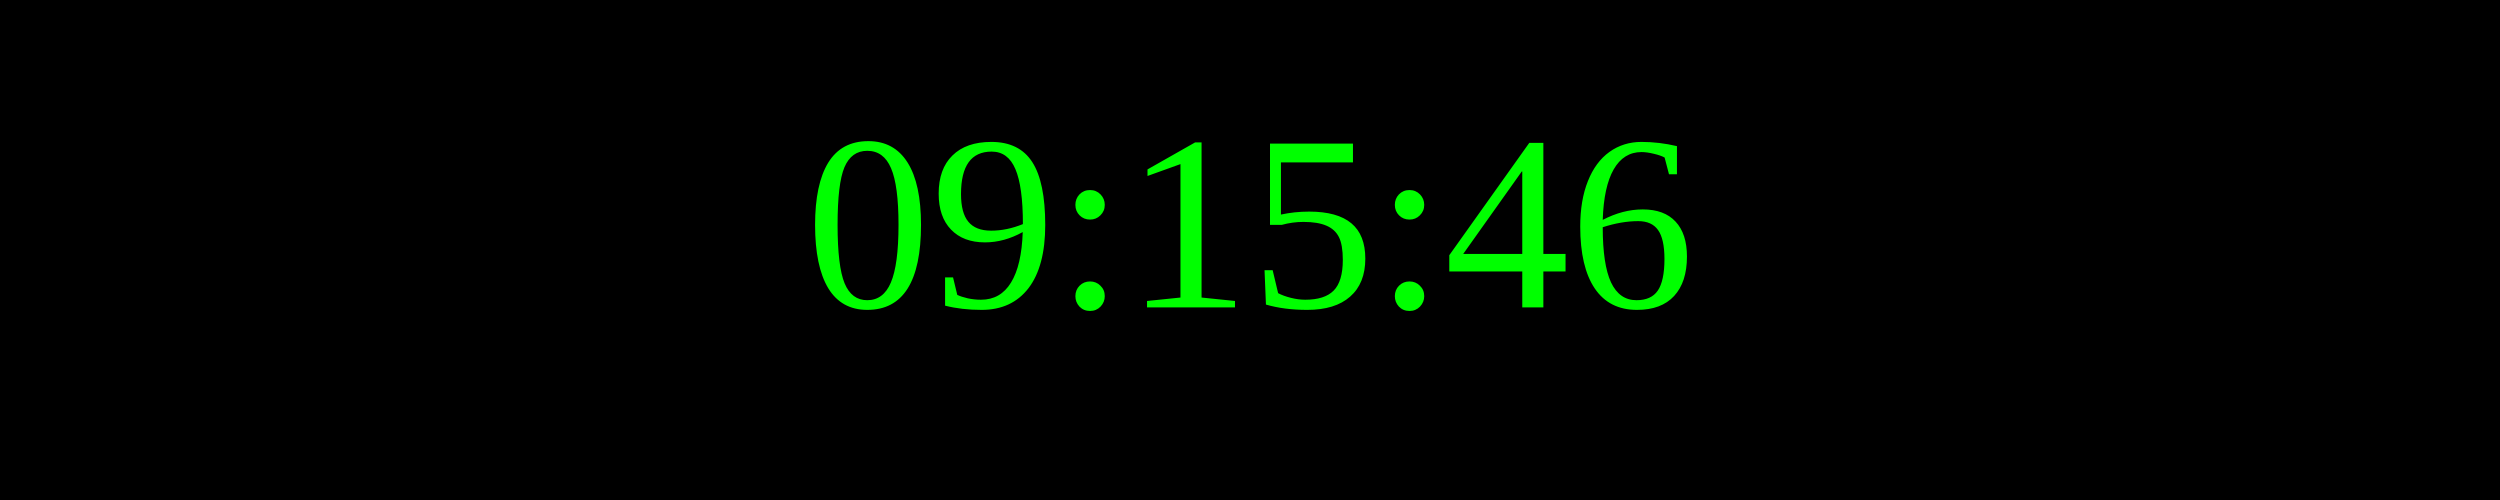
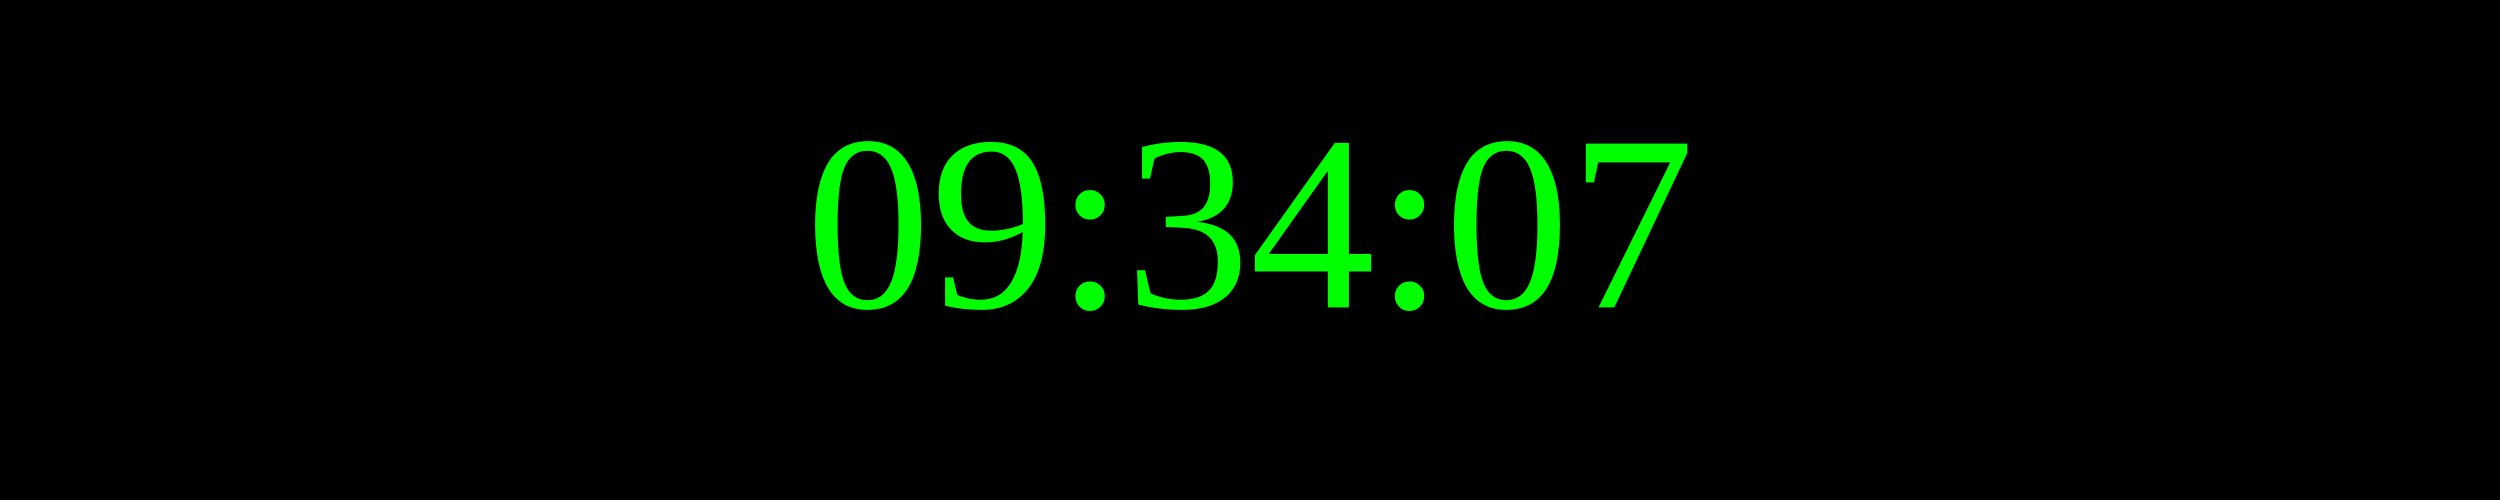
<svg xmlns="http://www.w3.org/2000/svg" width="250" height="50">
  <rect width="100%" height="100%" fill="black" />
  <text x="50%" y="50%" font-size="25" fill="lime" text-anchor="middle" dominant-baseline="middle">
- 09:15:46
+ 09:34:07
</text>
</svg>
